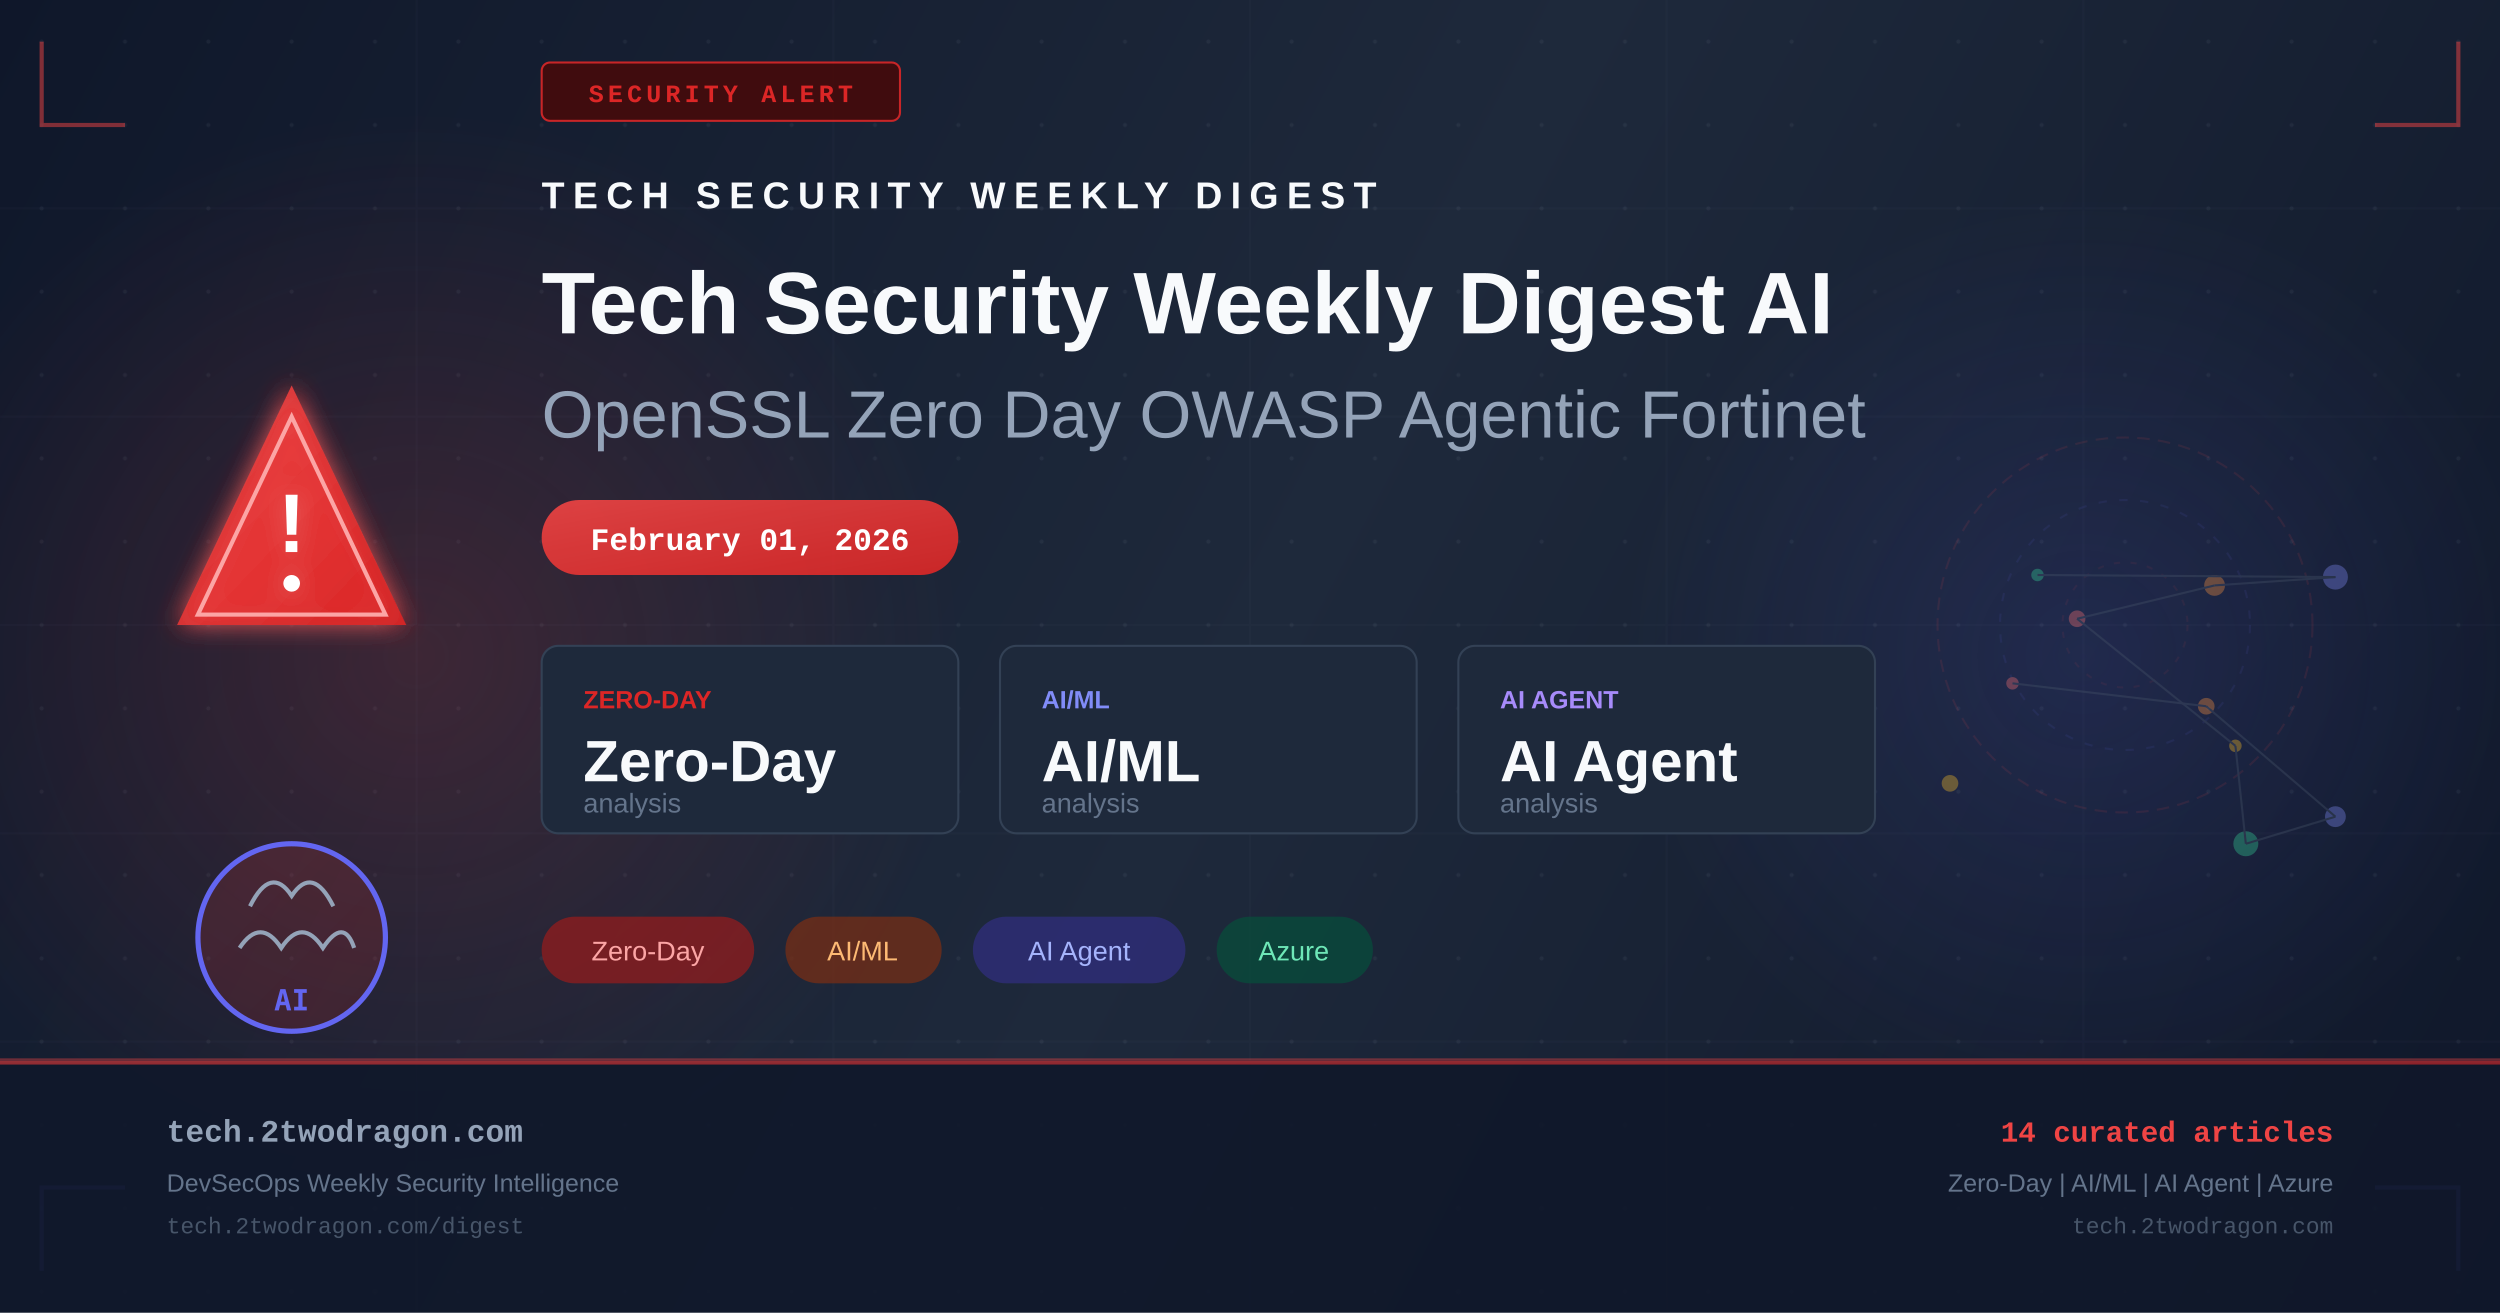
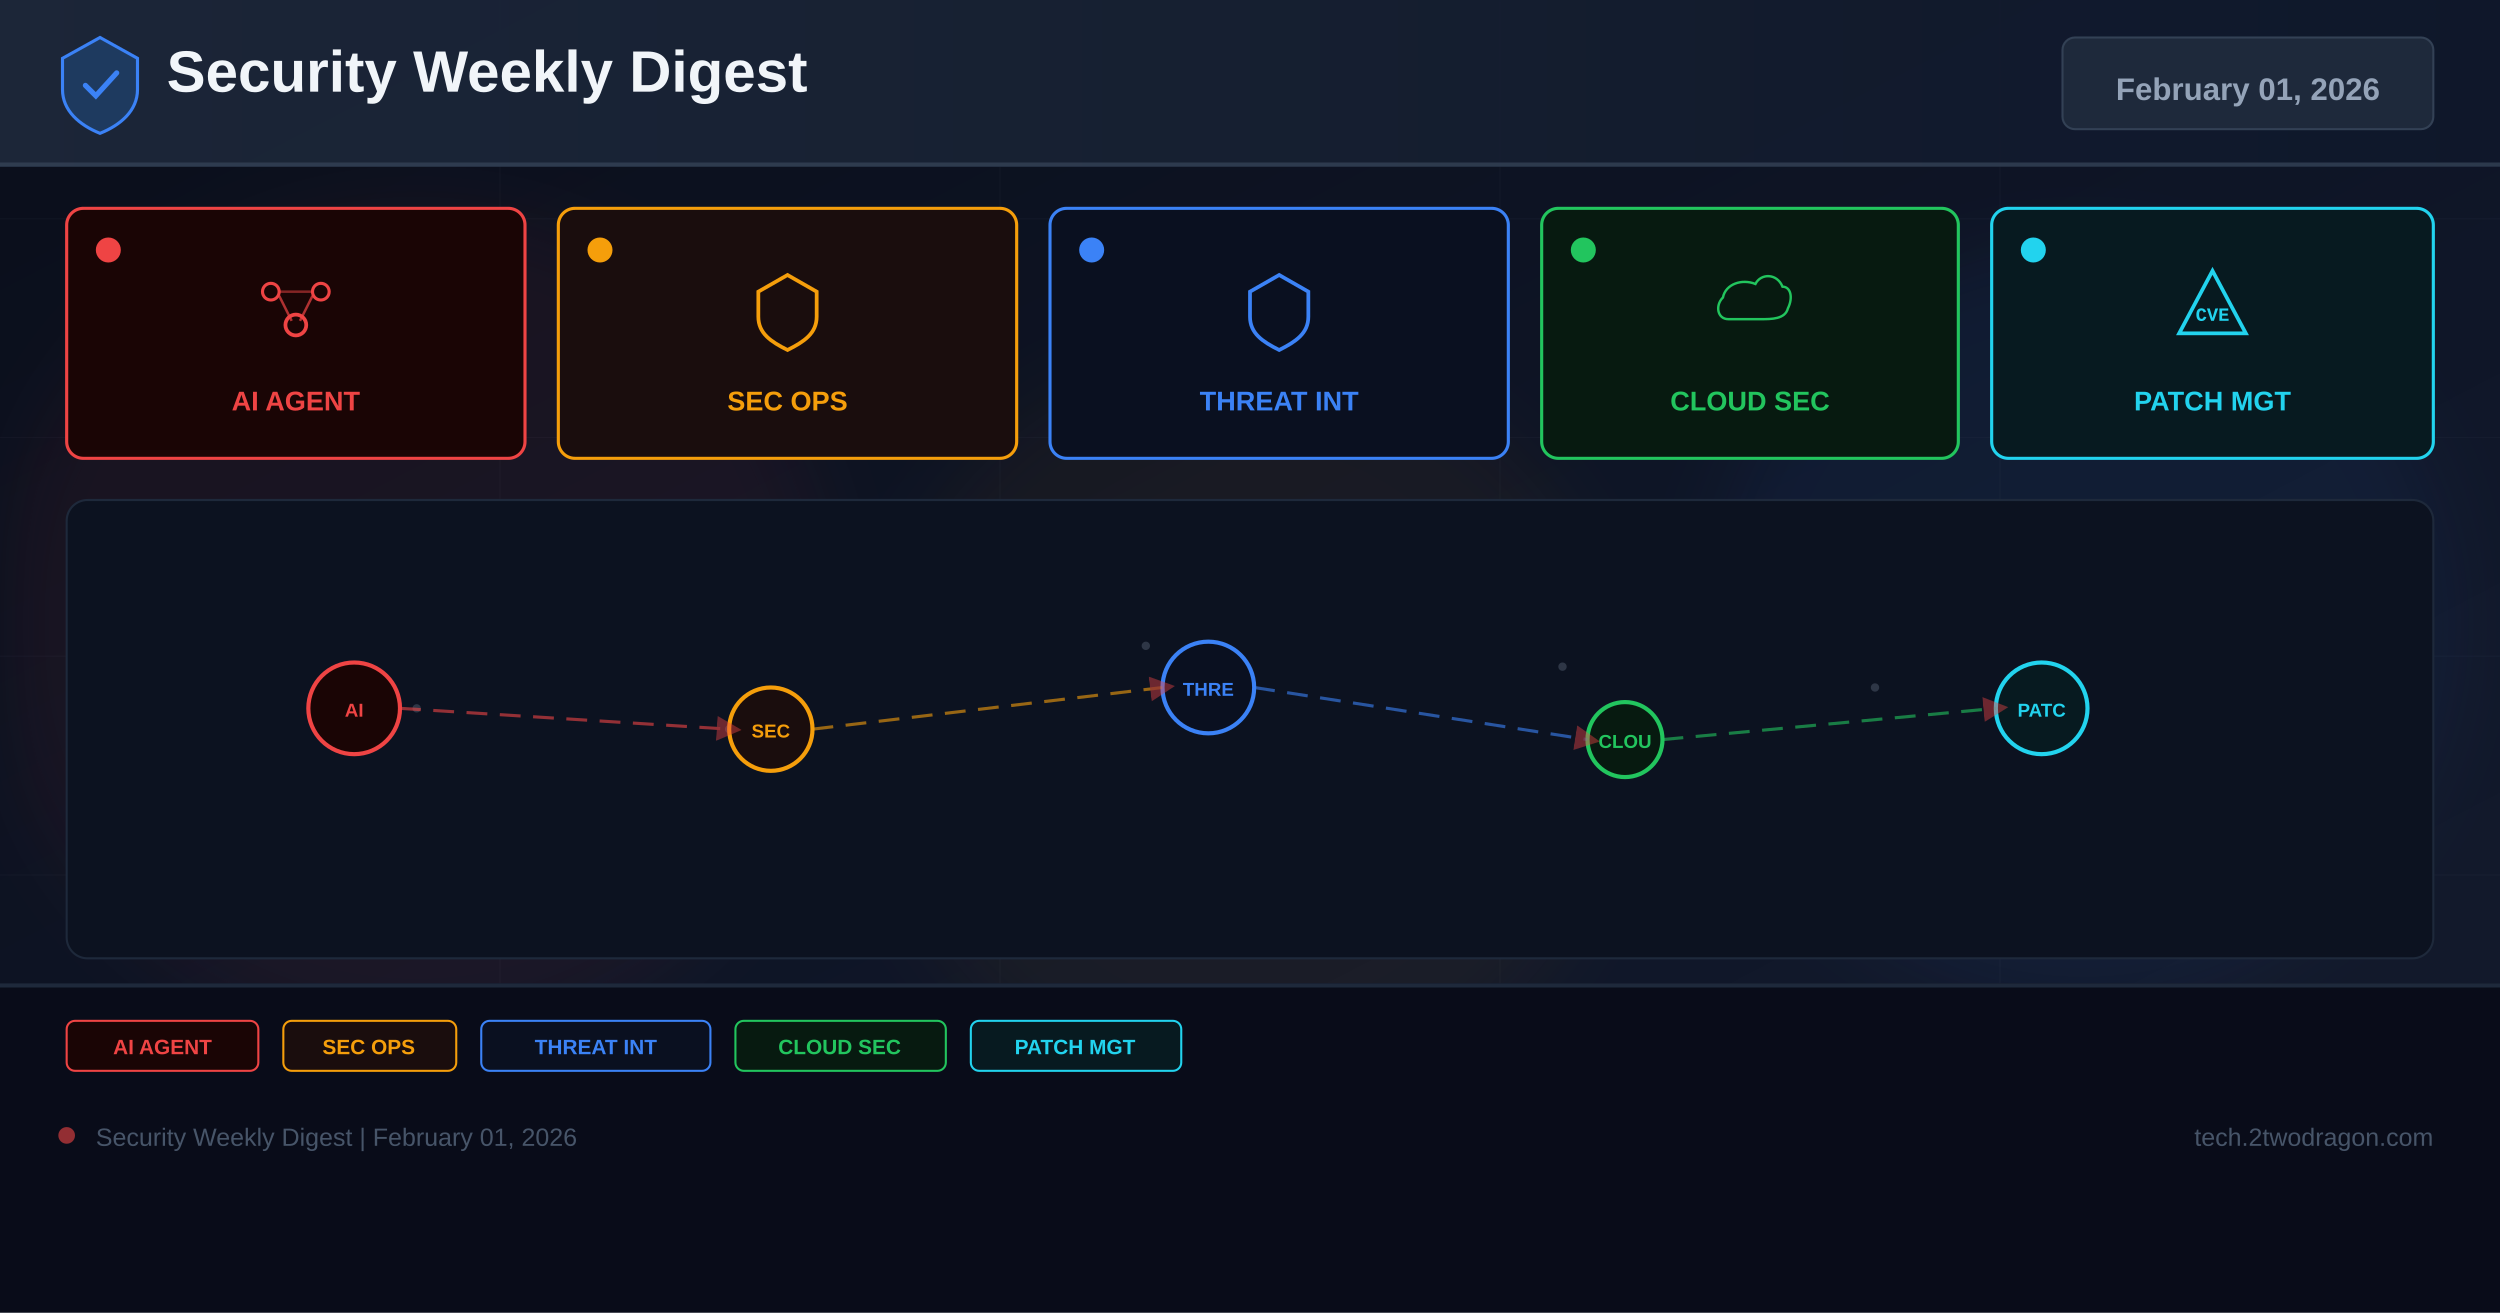
- <svg xmlns="http://www.w3.org/2000/svg" width="1200" height="630" viewBox="0 0 1200 630" fill="none">
+ <svg xmlns="http://www.w3.org/2000/svg" width="1200" height="630" viewBox="0 0 1200 630">
  <defs>
-     <linearGradient id="bg" x1="0" y1="0" x2="1200" y2="630" gradientUnits="userSpaceOnUse">
-       <stop offset="0%" stop-color="#0f172a" />
-       <stop offset="50%" stop-color="#1e293b" />
+     <linearGradient id="bg" x1="0%" y1="0%" x2="100%" y2="100%">
+       <stop offset="0%" stop-color="#0a0e1a" />
+       <stop offset="60%" stop-color="#0f1628" />
+       <stop offset="100%" stop-color="#141b2d" />
+     </linearGradient>
+     <linearGradient id="hg" x1="0%" y1="0%" x2="100%" y2="0%">
+       <stop offset="0%" stop-color="#1e293b" />
      <stop offset="100%" stop-color="#0f172a" />
    </linearGradient>
-     <linearGradient id="accent" x1="0" y1="0" x2="1" y2="1">
-       <stop offset="0%" stop-color="#ef4444" />
-       <stop offset="100%" stop-color="#dc2626" />
-     </linearGradient>
-     <linearGradient id="accent2" x1="0" y1="0" x2="1" y2="1">
-       <stop offset="0%" stop-color="#6366f1" />
-       <stop offset="100%" stop-color="#4f46e5" />
-     </linearGradient>
-     <radialGradient id="glow1" cx="50%" cy="50%" r="50%">
-       <stop offset="0%" stop-color="#ef4444" stop-opacity="0.18" />
-       <stop offset="100%" stop-color="#ef4444" stop-opacity="0" />
-     </radialGradient>
-     <radialGradient id="glow2" cx="50%" cy="50%" r="50%">
-       <stop offset="0%" stop-color="#6366f1" stop-opacity="0.14" />
-       <stop offset="100%" stop-color="#6366f1" stop-opacity="0" />
-     </radialGradient>
-     <filter id="glow-filter" x="-20%" y="-20%" width="140%" height="140%">
-       <feGaussianBlur in="SourceGraphic" stdDeviation="6" result="blur" />
-       <feMerge>
-         <feMergeNode in="blur" />
-         <feMergeNode in="SourceGraphic" />
-       </feMerge>
+     <filter id="glow" x="-50%" y="-50%" width="200%" height="200%">
+       <feGaussianBlur stdDeviation="18" />
    </filter>
-     <pattern id="dots" x="0" y="0" width="40" height="40" patternUnits="userSpaceOnUse">
-       <circle cx="20" cy="20" r="1" fill="#94a3b8" opacity="0.08" />
-     </pattern>
+     <marker id="ar" markerWidth="8" markerHeight="8" refX="4" refY="4" orient="auto">
+       <path d="M0,0 L8,4 L0,8 Z" fill="#ef4444" opacity="0.7" />
+     </marker>
  </defs>
  <rect width="1200" height="630" fill="url(#bg)" />
-   <rect width="1200" height="630" fill="url(#dots)" />
-   <ellipse cx="200" cy="315" rx="260" ry="260" fill="url(#glow1)" />
-   <ellipse cx="1000" cy="315" rx="220" ry="220" fill="url(#glow2)" />
-   <g opacity="0.03" stroke="#94a3b8" stroke-width="1">
-     <line x1="0" y1="100" x2="1200" y2="100" />
-     <line x1="0" y1="200" x2="1200" y2="200" />
-     <line x1="0" y1="300" x2="1200" y2="300" />
-     <line x1="0" y1="400" x2="1200" y2="400" />
-     <line x1="0" y1="500" x2="1200" y2="500" />
-     <line x1="200" y1="0" x2="200" y2="630" />
-     <line x1="400" y1="0" x2="400" y2="630" />
-     <line x1="600" y1="0" x2="600" y2="630" />
-     <line x1="800" y1="0" x2="800" y2="630" />
-     <line x1="1000" y1="0" x2="1000" y2="630" />
+   <g opacity="0.04" stroke="#94a3b8" stroke-width="0.5">
+     <line x1="0" y1="105" x2="1200" y2="105" />
+     <line x1="0" y1="210" x2="1200" y2="210" />
+     <line x1="0" y1="315" x2="1200" y2="315" />
+     <line x1="0" y1="420" x2="1200" y2="420" />
+     <line x1="0" y1="525" x2="1200" y2="525" />
+     <line x1="240" y1="0" x2="240" y2="630" />
+     <line x1="480" y1="0" x2="480" y2="630" />
+     <line x1="720" y1="0" x2="720" y2="630" />
+     <line x1="960" y1="0" x2="960" y2="630" />
  </g>
-   <polyline points="20,20 20,60 60,60" fill="none" stroke="#ef4444" stroke-width="2" opacity="0.5" />
-   <polyline points="1180,20 1180,60 1140,60" fill="none" stroke="#ef4444" stroke-width="2" opacity="0.5" />
-   <polyline points="20,610 20,570 60,570" fill="none" stroke="#6366f1" stroke-width="2" opacity="0.5" />
-   <polyline points="1180,610 1180,570 1140,570" fill="none" stroke="#6366f1" stroke-width="2" opacity="0.5" />
-   <rect x="260" y="30" width="172" height="28" rx="4" fill="#450a0a" stroke="#dc2626" stroke-width="1" opacity="0.9" />
-   <text x="346" y="49" text-anchor="middle" fill="#dc2626" font-family="Courier New, monospace" font-size="12" font-weight="bold" letter-spacing="2">SECURITY ALERT</text>
-   <g transform="translate(80, 180)" filter="url(#glow-filter)">
-     <path d="M60 5 L115 120 L5 120 Z" fill="url(#accent)" opacity="0.9" />
-     <path d="M60 20 L105 115 L15 115 Z" fill="none" stroke="#fca5a5" stroke-width="2" />
-     <text x="60" y="85" text-anchor="middle" fill="white" font-family="Arial, sans-serif" font-size="40" font-weight="bold">!</text>
-     <circle cx="60" cy="100" r="4" fill="white" />
+   <circle cx="200" cy="300" r="200" fill="#ef4444" opacity="0.06" filter="url(#glow)" />
+   <circle cx="600" cy="350" r="180" fill="#f59e0b" opacity="0.05" filter="url(#glow)" />
+   <circle cx="1000" cy="300" r="180" fill="#3b82f6" opacity="0.06" filter="url(#glow)" />
+   <rect x="0" y="0" width="1200" height="80" fill="url(#hg)" opacity="0.9" />
+   <rect x="0" y="78" width="1200" height="2" fill="#334155" opacity="0.8" />
+   <g transform="translate(48,40)">
+     <path d="M0,-22 L18,-12 L18,3 C18,13 10,20 0,24 C-10,20 -18,13 -18,3 L-18,-12 Z" fill="#1e3a5f" stroke="#3b82f6" stroke-width="1.5" />
+     <path d="M-7,1 L-2,6 L8,-5" stroke="#3b82f6" stroke-width="2.5" fill="none" stroke-linecap="round" />
  </g>
-   <g transform="translate(80, 380)">
-     <circle cx="60" cy="70" r="45" fill="url(#accent)" opacity="0.15" />
-     <circle cx="60" cy="70" r="45" fill="none" stroke="#6366f1" stroke-width="2.5" />
-     <path d="M40 55 Q50 35 60 50 Q70 35 80 55" fill="none" stroke="#94a3b8" stroke-width="2" />
-     <path d="M35 75 Q45 60 55 75 Q65 60 75 75 Q85 60 90 75" fill="none" stroke="#94a3b8" stroke-width="2" />
-     <text x="60" y="105" text-anchor="middle" fill="#6366f1" font-family="monospace" font-size="14" font-weight="bold">AI</text>
+   <text x="80" y="44" font-family="Arial,sans-serif" font-size="28" font-weight="700" fill="#f1f5f9">Security Weekly Digest</text>
+   <rect x="990" y="18" width="178" height="44" rx="6" fill="#1e293b" stroke="#334155" stroke-width="1" />
+   <text x="1079" y="48" font-family="Arial,sans-serif" font-size="15" font-weight="700" fill="#94a3b8" text-anchor="middle">February 01, 2026</text>
+   <rect x="32" y="100" width="220" height="120" rx="8" fill="#1a0505" stroke="#ef4444" stroke-width="1.5" />
+   <circle cx="52" cy="120" r="6" fill="#ef4444" />
+   <g transform="translate(142,148)">
+     <circle cx="-12" cy="-8" r="4" fill="none" stroke="#ef4444" stroke-width="1.5" />
+     <circle cx="12" cy="-8" r="4" fill="none" stroke="#ef4444" stroke-width="1.5" />
+     <circle cx="0" cy="8" r="5" fill="none" stroke="#ef4444" stroke-width="1.8" />
+     <line x1="-8" y1="-6" x2="-2" y2="6" stroke="#ef4444" stroke-width="1.2" opacity="0.7" />
+     <line x1="8" y1="-6" x2="2" y2="6" stroke="#ef4444" stroke-width="1.2" opacity="0.7" />
+     <line x1="-8" y1="-8" x2="8" y2="-8" stroke="#ef4444" stroke-width="1.2" opacity="0.5" />
  </g>
-   <g transform="translate(260, 100)">
-     <text x="0" y="0" fill="#f8fafc" font-family="Arial, sans-serif" font-size="18" font-weight="bold" letter-spacing="4">TECH SECURITY WEEKLY DIGEST</text>
-     <text x="0" y="60" fill="#f8fafc" font-family="Arial, sans-serif" font-size="42" font-weight="bold">Tech Security Weekly Digest AI</text>
-     <text x="0" y="110" fill="#94a3b8" font-family="Arial, sans-serif" font-size="32" font-weight="300">OpenSSL Zero Day OWASP Agentic Fortinet</text>
+   <text x="142" y="197" font-family="Arial,sans-serif" font-size="13" font-weight="700" fill="#ef4444" text-anchor="middle">AI AGENT</text>
+   <rect x="268" y="100" width="220" height="120" rx="8" fill="#1a0d0d" stroke="#f59e0b" stroke-width="1.5" />
+   <circle cx="288" cy="120" r="6" fill="#f59e0b" />
+   <g transform="translate(378,148)">
+     <path d="M0,-16 L14,-8 L14,4 C14,12 8,16 0,20 C-8,16 -14,12 -14,4 L-14,-8 Z" fill="none" stroke="#f59e0b" stroke-width="1.8" />
  </g>
-   <rect x="260" y="240" width="200" height="36" rx="18" fill="url(#accent)" opacity="0.9" />
-   <text x="360" y="264" text-anchor="middle" fill="white" font-family="Courier New, monospace" font-size="15" font-weight="bold">February 01, 2026</text>
-   <g transform="translate(260, 310)">
-     <rect x="0" y="0" width="200" height="90" rx="8" fill="#1e293b" stroke="#334155" stroke-width="1" />
-     <text x="20" y="30" fill="#dc2626" font-family="Arial, sans-serif" font-size="12" font-weight="bold">ZERO-DAY</text>
-     <text x="20" y="65" fill="#f8fafc" font-family="Arial, sans-serif" font-size="28" font-weight="bold">Zero-Day</text>
-     <text x="20" y="80" fill="#64748b" font-family="Arial, sans-serif" font-size="13">analysis</text>
-     <rect x="220" y="0" width="200" height="90" rx="8" fill="#1e293b" stroke="#334155" stroke-width="1" />
-     <text x="240" y="30" fill="#818cf8" font-family="Arial, sans-serif" font-size="12" font-weight="bold">AI/ML</text>
-     <text x="240" y="65" fill="#f8fafc" font-family="Arial, sans-serif" font-size="28" font-weight="bold">AI/ML</text>
-     <text x="240" y="80" fill="#64748b" font-family="Arial, sans-serif" font-size="13">analysis</text>
-     <rect x="440" y="0" width="200" height="90" rx="8" fill="#1e293b" stroke="#334155" stroke-width="1" />
-     <text x="460" y="30" fill="#a78bfa" font-family="Arial, sans-serif" font-size="12" font-weight="bold">AI AGENT</text>
-     <text x="460" y="65" fill="#f8fafc" font-family="Arial, sans-serif" font-size="28" font-weight="bold">AI Agent</text>
-     <text x="460" y="80" fill="#64748b" font-family="Arial, sans-serif" font-size="13">analysis</text>
+   <text x="378" y="197" font-family="Arial,sans-serif" font-size="13" font-weight="700" fill="#f59e0b" text-anchor="middle">SEC OPS</text>
+   <rect x="504" y="100" width="220" height="120" rx="8" fill="#0a1020" stroke="#3b82f6" stroke-width="1.5" />
+   <circle cx="524" cy="120" r="6" fill="#3b82f6" />
+   <g transform="translate(614,148)">
+     <path d="M0,-16 L14,-8 L14,4 C14,12 8,16 0,20 C-8,16 -14,12 -14,4 L-14,-8 Z" fill="none" stroke="#3b82f6" stroke-width="1.8" />
  </g>
-   <g transform="translate(260, 440)">
-     <rect x="0" y="0" width="102" height="32" rx="16" fill="#991b1b" opacity="0.7" />
-     <text x="51" y="21" text-anchor="middle" fill="#fca5a5" font-family="Arial, sans-serif" font-size="13">Zero-Day</text>
-     <rect x="117" y="0" width="75" height="32" rx="16" fill="#7c2d12" opacity="0.7" />
-     <text x="154" y="21" text-anchor="middle" fill="#fdba74" font-family="Arial, sans-serif" font-size="13">AI/ML</text>
-     <rect x="207" y="0" width="102" height="32" rx="16" fill="#312e81" opacity="0.7" />
-     <text x="258" y="21" text-anchor="middle" fill="#a5b4fc" font-family="Arial, sans-serif" font-size="13">AI Agent</text>
-     <rect x="324" y="0" width="75" height="32" rx="16" fill="#064e3b" opacity="0.7" />
-     <text x="361" y="21" text-anchor="middle" fill="#6ee7b7" font-family="Arial, sans-serif" font-size="13">Azure</text>
+   <text x="614" y="197" font-family="Arial,sans-serif" font-size="13" font-weight="700" fill="#3b82f6" text-anchor="middle">THREAT INT</text>
+   <rect x="740" y="100" width="200" height="120" rx="8" fill="#071a10" stroke="#22c55e" stroke-width="1.5" />
+   <circle cx="760" cy="120" r="6" fill="#22c55e" />
+   <g transform="translate(840,148)">
+     <path d="M-16,8 C-24,8 -26,-2 -20,-8 C-18,-18 -6,-22 4,-18 C8,-26 20,-26 24,-16 C30,-16 32,-8 28,0 C26,8 16,8 8,8 Z" fill="none" stroke="#22c55e" stroke-width="1.8" transform="scale(0.65)" />
  </g>
-   <g transform="translate(900, 180)" opacity="0.35">
-     <circle cx="120" cy="120" r="90" fill="none" stroke="#ef4444" stroke-width="1" stroke-dasharray="6,4" opacity="0.3" />
-     <circle cx="120" cy="120" r="60" fill="none" stroke="#6366f1" stroke-width="1" stroke-dasharray="4,6" opacity="0.25" />
-     <circle cx="120" cy="120" r="30" fill="none" stroke="#ef4444" stroke-width="1" stroke-dasharray="3,5" opacity="0.2" />
-     <circle cx="66" cy="148" r="3" fill="#f87171" />
-     <circle cx="159" cy="159" r="4" fill="#fb923c" />
-     <circle cx="221" cy="212" r="5" fill="#818cf8" />
-     <circle cx="178" cy="225" r="6" fill="#34d399" />
-     <circle cx="173" cy="178" r="3" fill="#fbbf24" />
-     <circle cx="97" cy="117" r="4" fill="#f87171" />
-     <circle cx="163" cy="101" r="5" fill="#fb923c" />
-     <circle cx="221" cy="97" r="6" fill="#818cf8" />
-     <circle cx="78" cy="96" r="3" fill="#34d399" />
-     <circle cx="36" cy="196" r="4" fill="#fbbf24" />
-     <line x1="66" y1="148" x2="159" y2="159" stroke="#475569" stroke-width="1" />
-     <line x1="159" y1="159" x2="221" y2="212" stroke="#475569" stroke-width="1" />
-     <line x1="221" y1="212" x2="178" y2="225" stroke="#475569" stroke-width="1" />
-     <line x1="178" y1="225" x2="173" y2="178" stroke="#475569" stroke-width="1" />
-     <line x1="173" y1="178" x2="97" y2="117" stroke="#475569" stroke-width="1" />
-     <line x1="97" y1="117" x2="163" y2="101" stroke="#475569" stroke-width="1" />
-     <line x1="163" y1="101" x2="221" y2="97" stroke="#475569" stroke-width="1" />
-     <line x1="221" y1="97" x2="78" y2="96" stroke="#475569" stroke-width="1" />
+   <text x="840" y="197" font-family="Arial,sans-serif" font-size="13" font-weight="700" fill="#22c55e" text-anchor="middle">CLOUD SEC</text>
+   <rect x="956" y="100" width="212" height="120" rx="8" fill="#071a20" stroke="#22d3ee" stroke-width="1.5" />
+   <circle cx="976" cy="120" r="6" fill="#22d3ee" />
+   <g transform="translate(1062,148)">
+     <path d="M0,-18 L16,12 L-16,12 Z" fill="none" stroke="#22d3ee" stroke-width="1.8" />
+     <text x="0" y="6" font-family="Courier New" font-size="9" font-weight="700" fill="#22d3ee" text-anchor="middle">CVE</text>
  </g>
-   <rect x="0" y="508" width="1200" height="1" fill="#ef4444" opacity="0.4" />
-   <rect x="0" y="509" width="1200" height="121" fill="#0f172a" opacity="0.9" />
-   <rect x="0" y="509" width="1200" height="2" fill="url(#accent)" opacity="0.6" />
-   <text x="80" y="548" fill="#94a3b8" font-family="Courier New, monospace" font-size="15" font-weight="bold">tech.2twodragon.com</text>
-   <text x="80" y="572" fill="#64748b" font-family="Arial, sans-serif" font-size="12">DevSecOps Weekly Security Intelligence</text>
-   <text x="80" y="592" fill="#475569" font-family="Courier New, monospace" font-size="11">tech.2twodragon.com/digest</text>
-   <text x="1120" y="548" text-anchor="end" fill="#ef4444" font-family="Courier New, monospace" font-size="14" font-weight="bold">14 curated articles</text>
-   <text x="1120" y="572" text-anchor="end" fill="#64748b" font-family="Arial, sans-serif" font-size="12">Zero-Day | AI/ML | AI Agent | Azure</text>
-   <text x="1120" y="592" text-anchor="end" fill="#475569" font-family="Courier New, monospace" font-size="11">tech.2twodragon.com</text>
+   <text x="1062" y="197" font-family="Arial,sans-serif" font-size="13" font-weight="700" fill="#22d3ee" text-anchor="middle">PATCH MGT</text>
+   <rect x="32" y="240" width="1136" height="220" rx="10" fill="#0c1220" stroke="#1e293b" stroke-width="1" />
+   <g opacity="0.25">
+     <circle cx="180" cy="330" r="2" fill="#94a3b8" />
+     <circle cx="200" cy="340" r="2" fill="#94a3b8" />
+     <circle cx="550" cy="310" r="2" fill="#94a3b8" />
+     <circle cx="570" cy="325" r="2" fill="#94a3b8" />
+     <circle cx="750" cy="320" r="2" fill="#94a3b8" />
+     <circle cx="900" cy="330" r="2" fill="#94a3b8" />
+     <circle cx="350" cy="350" r="2" fill="#94a3b8" />
+     <circle cx="1000" cy="340" r="2" fill="#94a3b8" />
+   </g>
+   <circle cx="170" cy="340" r="22" fill="#1a0505" stroke="#ef4444" stroke-width="2" />
+   <text x="170" y="344" font-family="Arial,sans-serif" font-size="9" font-weight="700" fill="#ef4444" text-anchor="middle">AI</text>
+   <circle cx="370" cy="350" r="20" fill="#1a0d0d" stroke="#f59e0b" stroke-width="2" />
+   <text x="370" y="354" font-family="Arial,sans-serif" font-size="9" font-weight="700" fill="#f59e0b" text-anchor="middle">SEC</text>
+   <circle cx="580" cy="330" r="22" fill="#0a1020" stroke="#3b82f6" stroke-width="2" />
+   <text x="580" y="334" font-family="Arial,sans-serif" font-size="9" font-weight="700" fill="#3b82f6" text-anchor="middle">THRE</text>
+   <circle cx="780" cy="355" r="18" fill="#071a10" stroke="#22c55e" stroke-width="2" />
+   <text x="780" y="359" font-family="Arial,sans-serif" font-size="9" font-weight="700" fill="#22c55e" text-anchor="middle">CLOU</text>
+   <circle cx="980" cy="340" r="22" fill="#071a20" stroke="#22d3ee" stroke-width="2" />
+   <text x="980" y="344" font-family="Arial,sans-serif" font-size="9" font-weight="700" fill="#22d3ee" text-anchor="middle">PATC</text>
+   <line x1="192" y1="340" x2="350" y2="350" stroke="#ef4444" stroke-width="1.5" stroke-dasharray="10 6" opacity="0.6" marker-end="url(#ar)" />
+   <line x1="390" y1="350" x2="558" y2="330" stroke="#f59e0b" stroke-width="1.5" stroke-dasharray="10 6" opacity="0.6" marker-end="url(#ar)" />
+   <line x1="602" y1="330" x2="762" y2="355" stroke="#3b82f6" stroke-width="1.5" stroke-dasharray="10 6" opacity="0.6" marker-end="url(#ar)" />
+   <line x1="798" y1="355" x2="958" y2="340" stroke="#22c55e" stroke-width="1.5" stroke-dasharray="10 6" opacity="0.6" marker-end="url(#ar)" />
+   <rect x="0" y="472" width="1200" height="158" fill="#080c18" opacity="0.95" />
+   <rect x="0" y="472" width="1200" height="2" fill="#1e293b" />
+   <rect x="32" y="490" width="92" height="24" rx="4" fill="#1a0505" stroke="#ef4444" stroke-width="1" />
+   <text x="78" y="506" font-family="Arial,sans-serif" font-size="10" font-weight="700" fill="#ef4444" text-anchor="middle">AI AGENT</text>
+   <rect x="136" y="490" width="83" height="24" rx="4" fill="#1a0d0d" stroke="#f59e0b" stroke-width="1" />
+   <text x="177" y="506" font-family="Arial,sans-serif" font-size="10" font-weight="700" fill="#f59e0b" text-anchor="middle">SEC OPS</text>
+   <rect x="231" y="490" width="110" height="24" rx="4" fill="#0a1020" stroke="#3b82f6" stroke-width="1" />
+   <text x="286" y="506" font-family="Arial,sans-serif" font-size="10" font-weight="700" fill="#3b82f6" text-anchor="middle">THREAT INT</text>
+   <rect x="353" y="490" width="101" height="24" rx="4" fill="#071a10" stroke="#22c55e" stroke-width="1" />
+   <text x="403" y="506" font-family="Arial,sans-serif" font-size="10" font-weight="700" fill="#22c55e" text-anchor="middle">CLOUD SEC</text>
+   <rect x="466" y="490" width="101" height="24" rx="4" fill="#071a20" stroke="#22d3ee" stroke-width="1" />
+   <text x="516" y="506" font-family="Arial,sans-serif" font-size="10" font-weight="700" fill="#22d3ee" text-anchor="middle">PATCH MGT</text>
+   <circle cx="32" cy="545" r="4" fill="#ef4444" opacity="0.6" />
+   <text x="46" y="550" font-family="Arial,sans-serif" font-size="12" fill="#475569">Security Weekly Digest | February 01, 2026</text>
+   <text x="1168" y="550" font-family="Arial,sans-serif" font-size="12" fill="#475569" text-anchor="end">tech.2twodragon.com</text>
</svg>
